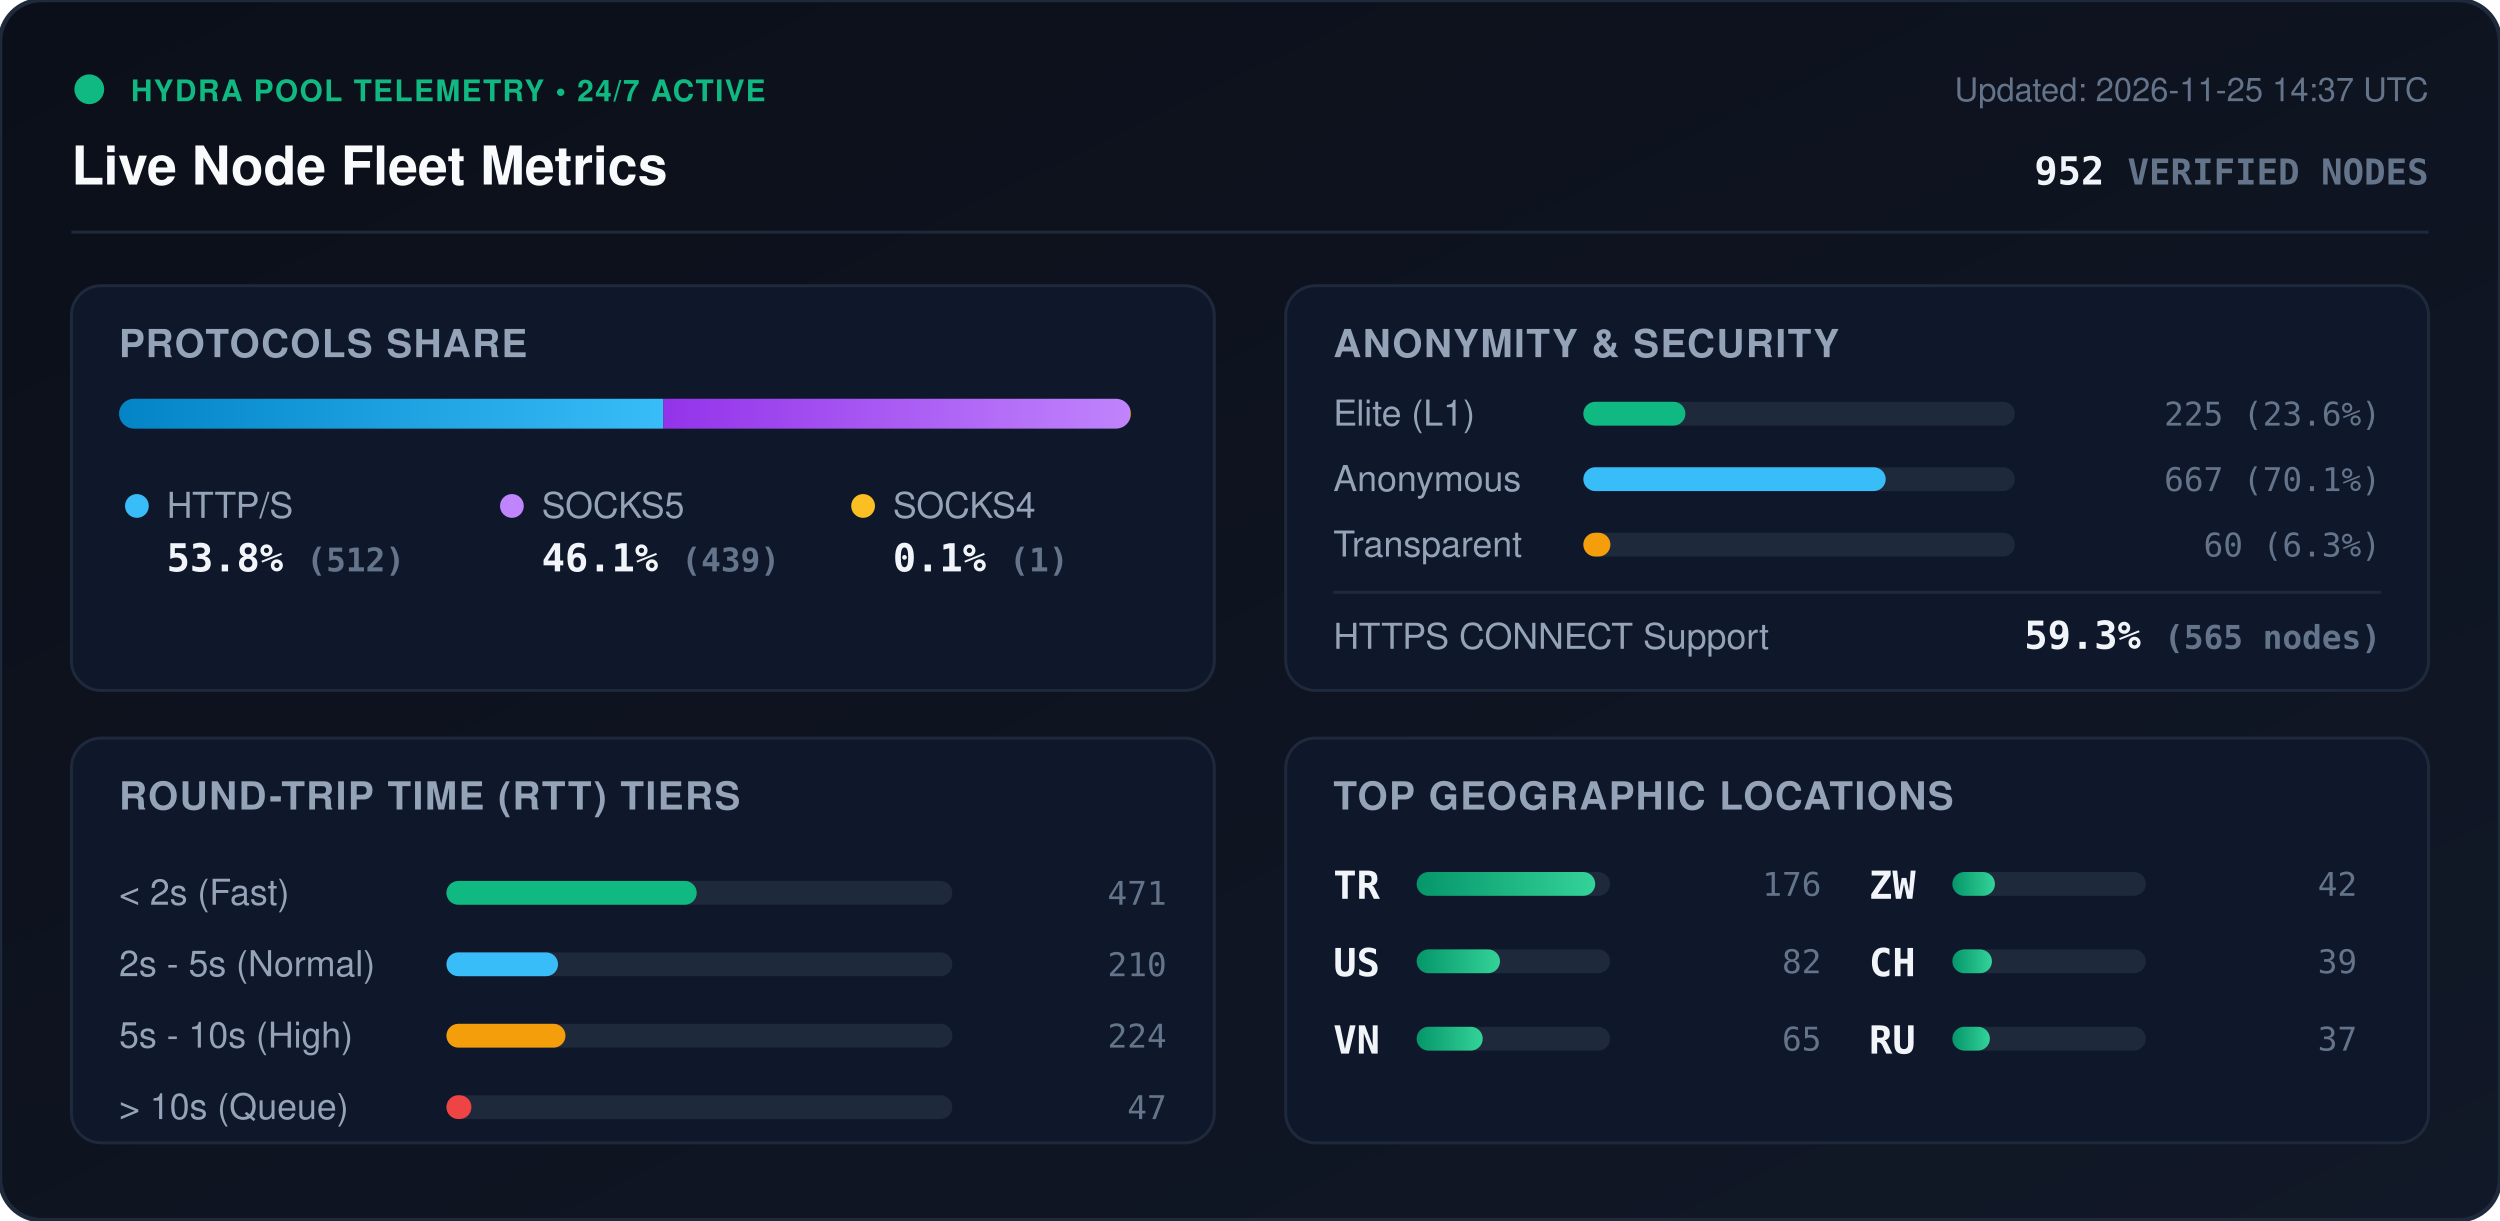
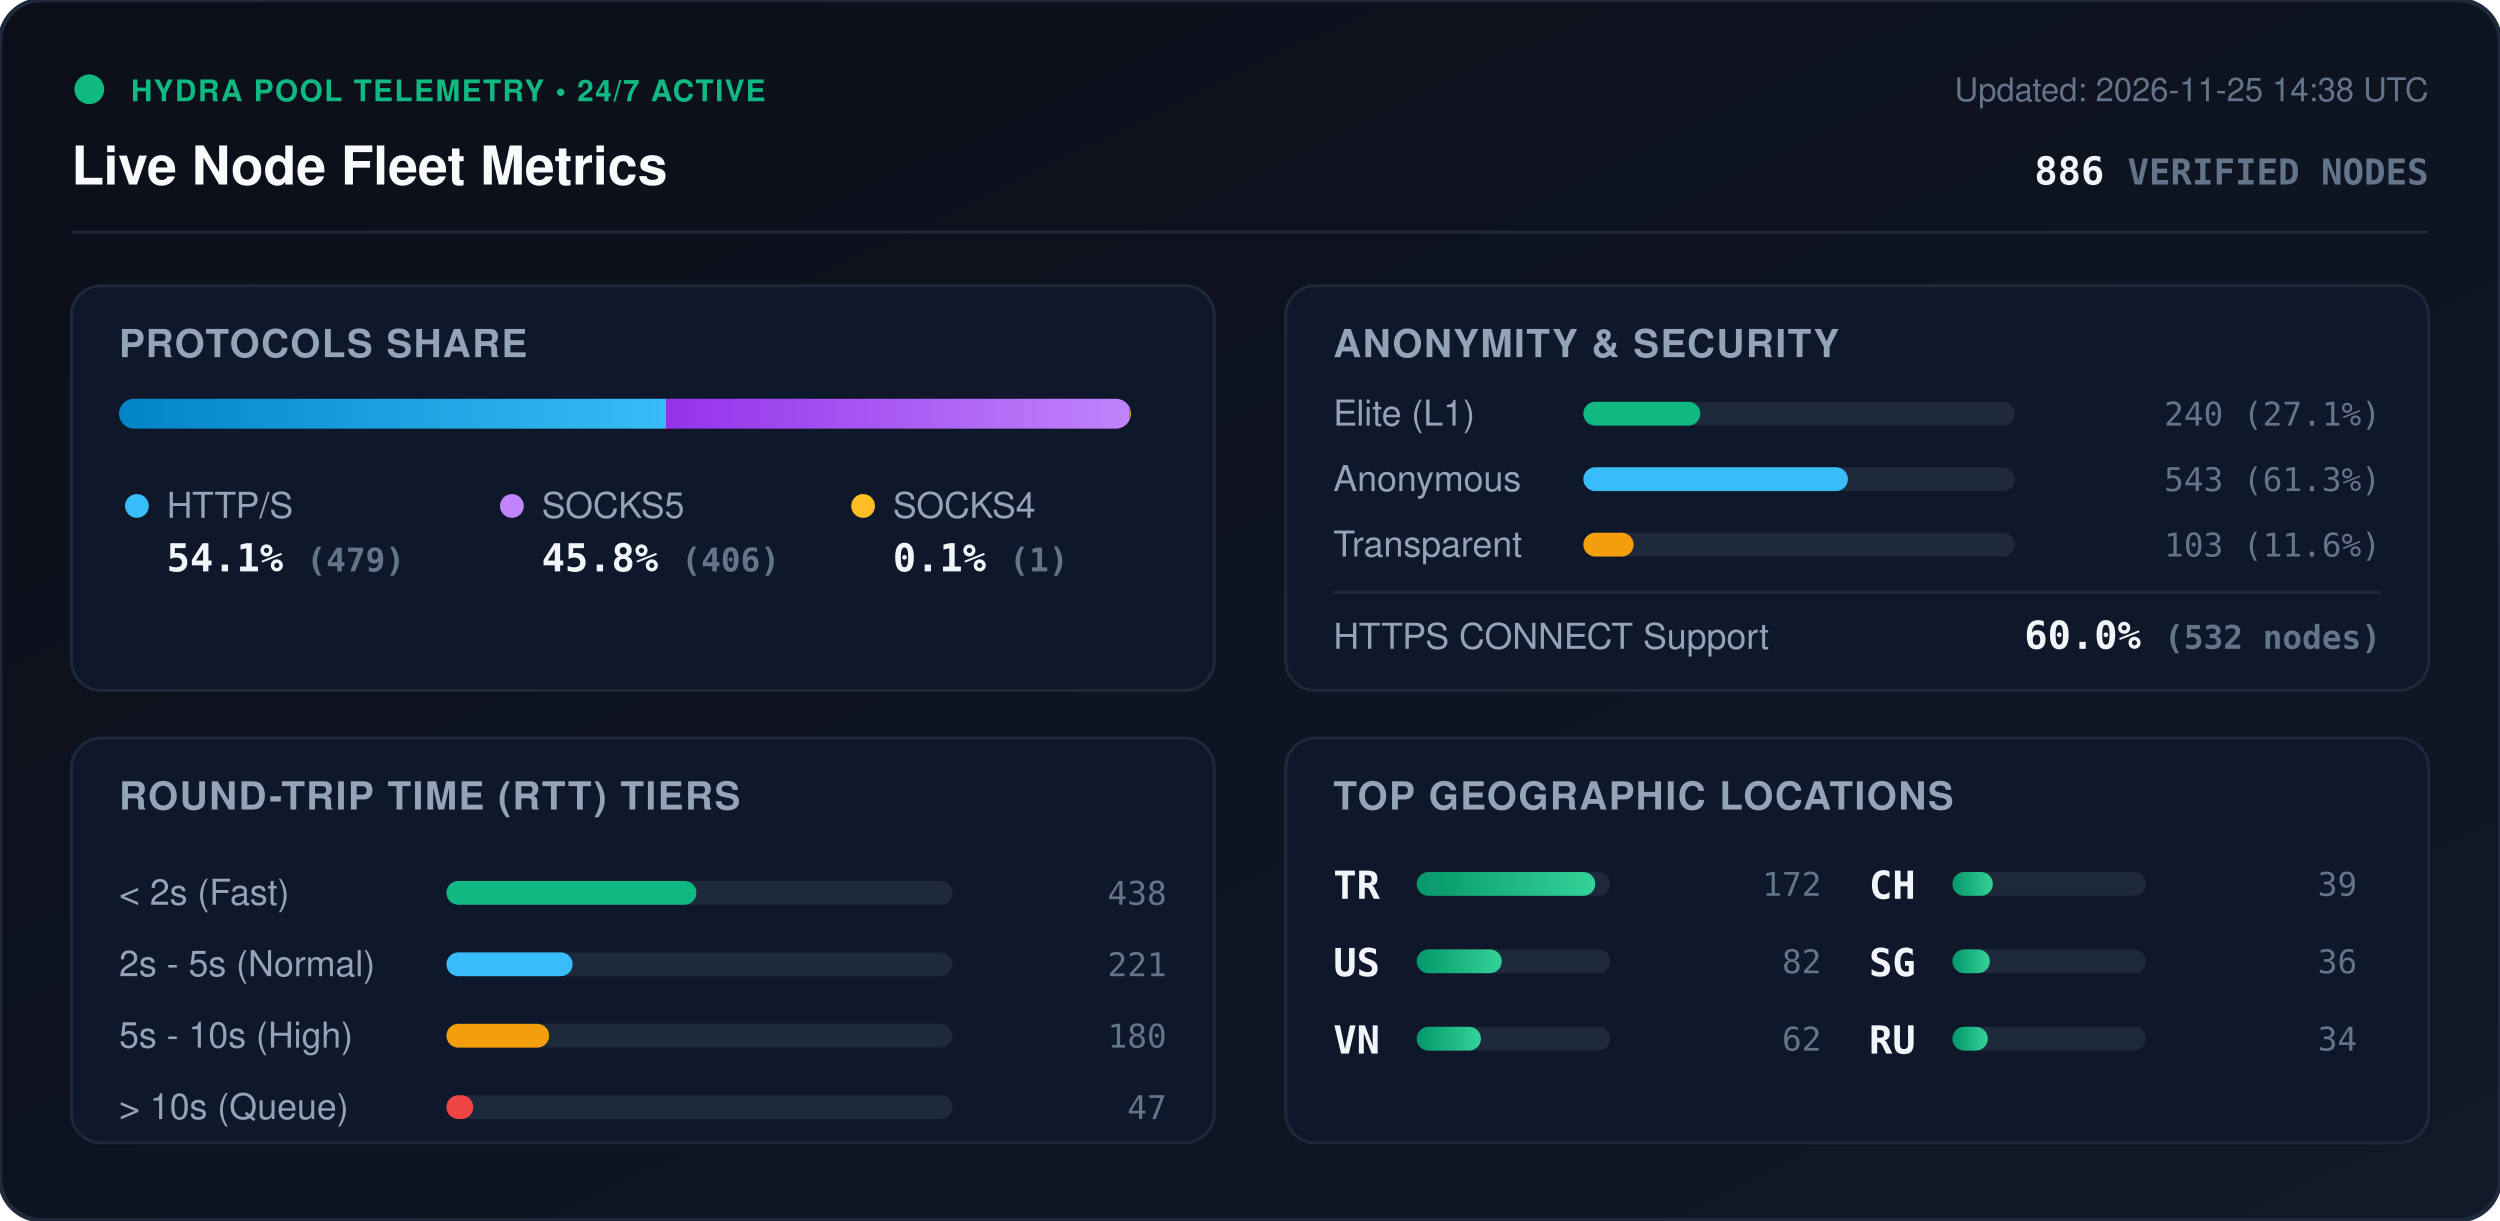
<svg xmlns="http://www.w3.org/2000/svg" viewBox="0 0 840 410" width="840" height="410" style="max-width: 100%; height: auto;">
  <defs>
    <linearGradient id="bg" x1="0%" y1="0%" x2="100%" y2="100%">
      <stop offset="0%" stop-color="#0b0f19" />
      <stop offset="100%" stop-color="#111827" />
    </linearGradient>
    <linearGradient id="bar-http" x1="0%" y1="0%" x2="100%" y2="0%">
      <stop offset="0%" stop-color="#0284c7" />
      <stop offset="100%" stop-color="#38bdf8" />
    </linearGradient>
    <linearGradient id="bar-socks5" x1="0%" y1="0%" x2="100%" y2="0%">
      <stop offset="0%" stop-color="#9333ea" />
      <stop offset="100%" stop-color="#c084fc" />
    </linearGradient>
    <linearGradient id="bar-socks4" x1="0%" y1="0%" x2="100%" y2="0%">
      <stop offset="0%" stop-color="#d97706" />
      <stop offset="100%" stop-color="#fbbf24" />
    </linearGradient>
    <linearGradient id="bar-green" x1="0%" y1="0%" x2="100%" y2="0%">
      <stop offset="0%" stop-color="#059669" />
      <stop offset="100%" stop-color="#34d399" />
    </linearGradient>
    <clipPath id="prog-track-clip">
      <rect width="340.0" height="10" rx="5" />
    </clipPath>
    <style>
      .title { font: 700 18px -apple-system, BlinkMacSystemFont, 'Segoe UI', Helvetica, Arial, sans-serif; fill: #f8fafc; }
      .sub { font: 500 11px -apple-system, BlinkMacSystemFont, 'Segoe UI', Helvetica, Arial, sans-serif; fill: #64748b; }
      .section-hdr { font: 600 13px -apple-system, BlinkMacSystemFont, 'Segoe UI', Helvetica, Arial, sans-serif; fill: #94a3b8; letter-spacing: 0.5px; }
      .metric-val { font: 700 13px -apple-system, BlinkMacSystemFont, 'Segoe UI', Helvetica, Arial, sans-serif; fill: #f1f5f9; }
      .metric-lbl { font: 500 12px -apple-system, BlinkMacSystemFont, 'Segoe UI', Helvetica, Arial, sans-serif; fill: #94a3b8; }
      .badge-txt { font: 700 10px -apple-system, BlinkMacSystemFont, 'Segoe UI', Helvetica, Arial, sans-serif; fill: #10b981; letter-spacing: 0.5px; }
      .mono { font-family: ui-monospace, SFMono-Regular, Menlo, Monaco, Consolas, monospace; }
      .pulse { animation: beacon 2s infinite ease-in-out; }
      @keyframes beacon { 0%, 100% { opacity: 1; } 50% { opacity: 0.35; } }
    </style>
  </defs>
  <rect width="840" height="410" rx="14" fill="url(#bg)" stroke="#1e293b" stroke-width="1.5" />
  <g transform="translate(24, 24)">
    <circle cx="6" cy="6" r="5" fill="#10b981" class="pulse" />
    <text x="20" y="10" class="badge-txt">HYDRA POOL TELEMETRY • 24/7 ACTIVE</text>
    <text x="0" y="38" class="title">Live Node Fleet Metrics</text>
-     <text x="792" y="10" text-anchor="end" class="sub">Updated: 2026-11-25 14:37 UTC</text>
-     <text x="792" y="38" text-anchor="end" class="metric-val mono" fill="#38bdf8">952 <tspan font-size="12" fill="#64748b">VERIFIED NODES</tspan>
+     <text x="792" y="10" text-anchor="end" class="sub">Updated: 2026-11-25 14:38 UTC</text>
+     <text x="792" y="38" text-anchor="end" class="metric-val mono" fill="#38bdf8">886 <tspan font-size="12" fill="#64748b">VERIFIED NODES</tspan>
    </text>
  </g>
  <line x1="24" y1="78" x2="816" y2="78" stroke="#1e293b" stroke-width="1" />
  <g transform="translate(24, 96)">
    <rect width="384" height="136" rx="10" fill="#0f172a" stroke="#1e293b" />
    <text x="16" y="24" class="section-hdr">PROTOCOLS SHARE</text>
    <g transform="translate(16, 38)">
      <rect width="340.0" height="10" rx="5" fill="#1e293b" />
      <g clip-path="url(#prog-track-clip)">
-         <rect x="0" width="182.9" height="10" fill="url(#bar-http)" />
-         <rect x="182.9" width="156.8" height="10" fill="url(#bar-socks5)" />
-         <rect x="339.7" width="0.4" height="10" fill="url(#bar-socks4)" />
+         <rect x="0" width="183.8" height="10" fill="url(#bar-http)" />
+         <rect x="183.8" width="155.8" height="10" fill="url(#bar-socks5)" />
+         <rect x="339.6" width="0.4" height="10" fill="url(#bar-socks4)" />
      </g>
    </g>
    <g transform="translate(16, 68)">
      <circle cx="6" cy="6" r="4" fill="#38bdf8" />
      <text x="16" y="10" class="metric-lbl">HTTP/S</text>
-       <text x="16" y="28" class="metric-val mono">53.8% <tspan font-size="11" fill="#64748b">(512)</tspan>
+       <text x="16" y="28" class="metric-val mono">54.1% <tspan font-size="11" fill="#64748b">(479)</tspan>
      </text>
      <circle cx="132" cy="6" r="4" fill="#c084fc" />
      <text x="142" y="10" class="metric-lbl">SOCKS5</text>
-       <text x="142" y="28" class="metric-val mono">46.1% <tspan font-size="11" fill="#64748b">(439)</tspan>
+       <text x="142" y="28" class="metric-val mono">45.8% <tspan font-size="11" fill="#64748b">(406)</tspan>
      </text>
      <circle cx="250" cy="6" r="4" fill="#fbbf24" />
      <text x="260" y="10" class="metric-lbl">SOCKS4</text>
      <text x="260" y="28" class="metric-val mono">0.1% <tspan font-size="11" fill="#64748b">(1)</tspan>
      </text>
    </g>
  </g>
  <g transform="translate(432, 96)">
    <rect width="384" height="136" rx="10" fill="#0f172a" stroke="#1e293b" />
    <text x="16" y="24" class="section-hdr">ANONYMITY &amp; SECURITY</text>
    <text x="16" y="47" class="metric-lbl">Elite (L1)</text>
    <rect x="100" y="39" width="145.0" height="8" rx="4" fill="#1e293b" />
-     <rect x="100" y="39" width="34.3" height="8" rx="4" fill="#10b981" />
-     <text x="368" y="47" text-anchor="end" class="mono sub" fill="#e2e8f0">225 (23.6%)</text>
+     <rect x="100" y="39" width="39.3" height="8" rx="4" fill="#10b981" />
+     <text x="368" y="47" text-anchor="end" class="mono sub" fill="#e2e8f0">240 (27.1%)</text>
    <text x="16" y="69" class="metric-lbl">Anonymous</text>
    <rect x="100" y="61" width="145.0" height="8" rx="4" fill="#1e293b" />
-     <rect x="100" y="61" width="101.6" height="8" rx="4" fill="#38bdf8" />
-     <text x="368" y="69" text-anchor="end" class="mono sub" fill="#e2e8f0">667 (70.1%)</text>
+     <rect x="100" y="61" width="88.9" height="8" rx="4" fill="#38bdf8" />
+     <text x="368" y="69" text-anchor="end" class="mono sub" fill="#e2e8f0">543 (61.3%)</text>
    <text x="16" y="91" class="metric-lbl">Transparent</text>
    <rect x="100" y="83" width="145.0" height="8" rx="4" fill="#1e293b" />
-     <rect x="100" y="83" width="9.1" height="8" rx="4" fill="#f59e0b" />
-     <text x="368" y="91" text-anchor="end" class="mono sub" fill="#e2e8f0">60 (6.3%)</text>
+     <rect x="100" y="83" width="16.9" height="8" rx="4" fill="#f59e0b" />
+     <text x="368" y="91" text-anchor="end" class="mono sub" fill="#e2e8f0">103 (11.6%)</text>
    <line x1="16" y1="103" x2="368" y2="103" stroke="#1e293b" stroke-width="1" />
    <text x="16" y="122" class="metric-lbl">HTTPS CONNECT Support</text>
-     <text x="368" y="122" text-anchor="end" class="metric-val mono" fill="#34d399">59.3% <tspan font-size="11" fill="#64748b">(565 nodes)</tspan>
+     <text x="368" y="122" text-anchor="end" class="metric-val mono" fill="#34d399">60.0% <tspan font-size="11" fill="#64748b">(532 nodes)</tspan>
    </text>
  </g>
  <g transform="translate(24, 248)">
    <rect width="384" height="136" rx="10" fill="#0f172a" stroke="#1e293b" />
    <text x="16" y="24" class="section-hdr">ROUND-TRIP TIME (RTT) TIERS</text>
    <g transform="translate(16, 42)">
      <text x="0" y="14" class="metric-lbl">&lt; 2s (Fast)</text>
      <rect x="110" y="6" width="170" height="8" rx="4" fill="#1e293b" />
-       <rect x="110" y="6" width="84.1" height="8" rx="4" fill="#10b981" />
-       <text x="352" y="14" text-anchor="end" class="mono sub">471</text>
+       <rect x="110" y="6" width="84.0" height="8" rx="4" fill="#10b981" />
+       <text x="352" y="14" text-anchor="end" class="mono sub">438</text>
      <text x="0" y="38" class="metric-lbl">2s - 5s (Normal)</text>
      <rect x="110" y="30" width="170" height="8" rx="4" fill="#1e293b" />
-       <rect x="110" y="30" width="37.5" height="8" rx="4" fill="#38bdf8" />
-       <text x="352" y="38" text-anchor="end" class="mono sub">210</text>
+       <rect x="110" y="30" width="42.4" height="8" rx="4" fill="#38bdf8" />
+       <text x="352" y="38" text-anchor="end" class="mono sub">221</text>
      <text x="0" y="62" class="metric-lbl">5s - 10s (High)</text>
      <rect x="110" y="54" width="170" height="8" rx="4" fill="#1e293b" />
-       <rect x="110" y="54" width="40.0" height="8" rx="4" fill="#f59e0b" />
-       <text x="352" y="62" text-anchor="end" class="mono sub">224</text>
+       <rect x="110" y="54" width="34.5" height="8" rx="4" fill="#f59e0b" />
+       <text x="352" y="62" text-anchor="end" class="mono sub">180</text>
      <text x="0" y="86" class="metric-lbl">&gt; 10s (Queue)</text>
      <rect x="110" y="78" width="170" height="8" rx="4" fill="#1e293b" />
-       <rect x="110" y="78" width="8.4" height="8" rx="4" fill="#ef4444" />
+       <rect x="110" y="78" width="9.0" height="8" rx="4" fill="#ef4444" />
      <text x="352" y="86" text-anchor="end" class="mono sub">47</text>
    </g>
  </g>
  <g transform="translate(432, 248)">
    <rect width="384" height="136" rx="10" fill="#0f172a" stroke="#1e293b" />
    <text x="16" y="24" class="section-hdr">TOP GEOGRAPHIC LOCATIONS</text>
    <g transform="translate(16, 42)">
      <g transform="translate(0, 0)">
        <text x="0" y="12" class="mono metric-val" font-size="12">TR</text>
        <rect x="28" y="3" width="65" height="8" rx="4" fill="#1e293b" />
        <rect x="28" y="3" width="60.0" height="8" rx="4" fill="url(#bar-green)" />
-         <text x="164" y="11" text-anchor="end" class="mono sub">176</text>
+         <text x="164" y="11" text-anchor="end" class="mono sub">172</text>
      </g>
      <g transform="translate(0, 26)">
        <text x="0" y="12" class="mono metric-val" font-size="12">US</text>
        <rect x="28" y="3" width="65" height="8" rx="4" fill="#1e293b" />
-         <rect x="28" y="3" width="28.0" height="8" rx="4" fill="url(#bar-green)" />
+         <rect x="28" y="3" width="28.6" height="8" rx="4" fill="url(#bar-green)" />
        <text x="164" y="11" text-anchor="end" class="mono sub">82</text>
      </g>
      <g transform="translate(0, 52)">
        <text x="0" y="12" class="mono metric-val" font-size="12">VN</text>
        <rect x="28" y="3" width="65" height="8" rx="4" fill="#1e293b" />
-         <rect x="28" y="3" width="22.2" height="8" rx="4" fill="url(#bar-green)" />
-         <text x="164" y="11" text-anchor="end" class="mono sub">65</text>
+         <rect x="28" y="3" width="21.6" height="8" rx="4" fill="url(#bar-green)" />
+         <text x="164" y="11" text-anchor="end" class="mono sub">62</text>
      </g>
      <g transform="translate(180, 0)">
-         <text x="0" y="12" class="mono metric-val" font-size="12">ZW</text>
+         <text x="0" y="12" class="mono metric-val" font-size="12">CH</text>
        <rect x="28" y="3" width="65" height="8" rx="4" fill="#1e293b" />
-         <rect x="28" y="3" width="14.3" height="8" rx="4" fill="url(#bar-green)" />
-         <text x="164" y="11" text-anchor="end" class="mono sub">42</text>
+         <rect x="28" y="3" width="13.6" height="8" rx="4" fill="url(#bar-green)" />
+         <text x="164" y="11" text-anchor="end" class="mono sub">39</text>
      </g>
      <g transform="translate(180, 26)">
-         <text x="0" y="12" class="mono metric-val" font-size="12">CH</text>
+         <text x="0" y="12" class="mono metric-val" font-size="12">SG</text>
        <rect x="28" y="3" width="65" height="8" rx="4" fill="#1e293b" />
-         <rect x="28" y="3" width="13.3" height="8" rx="4" fill="url(#bar-green)" />
-         <text x="164" y="11" text-anchor="end" class="mono sub">39</text>
+         <rect x="28" y="3" width="12.6" height="8" rx="4" fill="url(#bar-green)" />
+         <text x="164" y="11" text-anchor="end" class="mono sub">36</text>
      </g>
      <g transform="translate(180, 52)">
        <text x="0" y="12" class="mono metric-val" font-size="12">RU</text>
        <rect x="28" y="3" width="65" height="8" rx="4" fill="#1e293b" />
-         <rect x="28" y="3" width="12.6" height="8" rx="4" fill="url(#bar-green)" />
-         <text x="164" y="11" text-anchor="end" class="mono sub">37</text>
+         <rect x="28" y="3" width="11.9" height="8" rx="4" fill="url(#bar-green)" />
+         <text x="164" y="11" text-anchor="end" class="mono sub">34</text>
      </g>
    </g>
  </g>
</svg>
